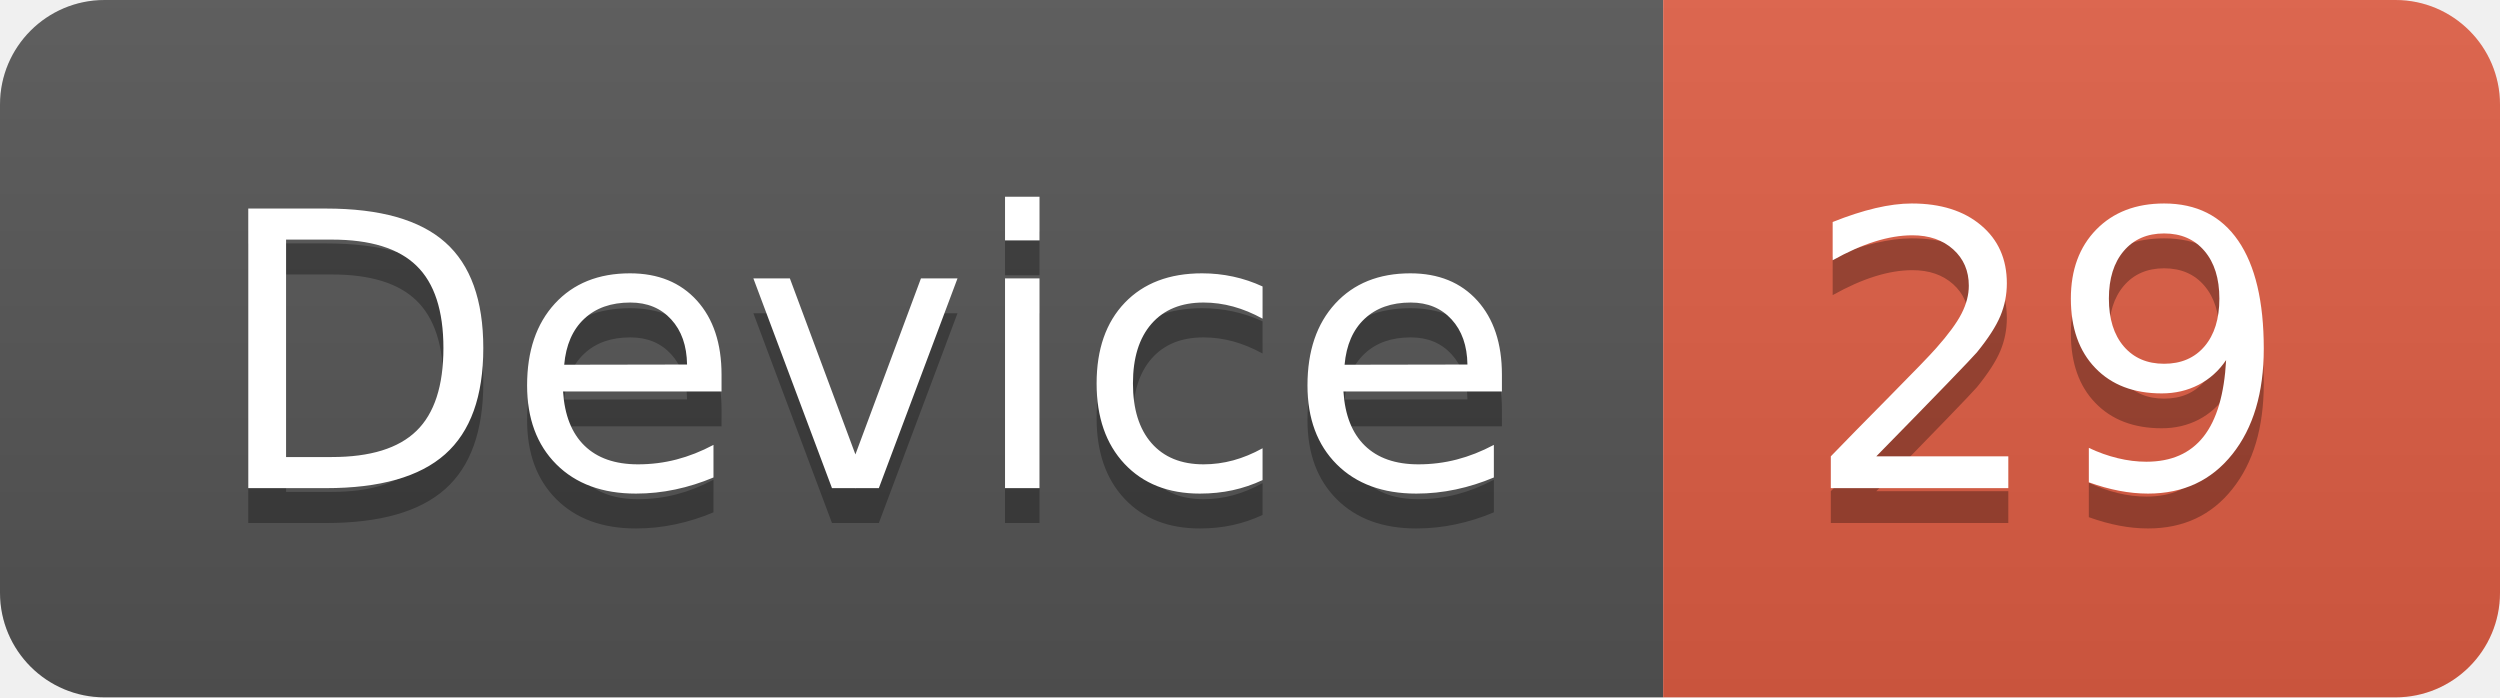
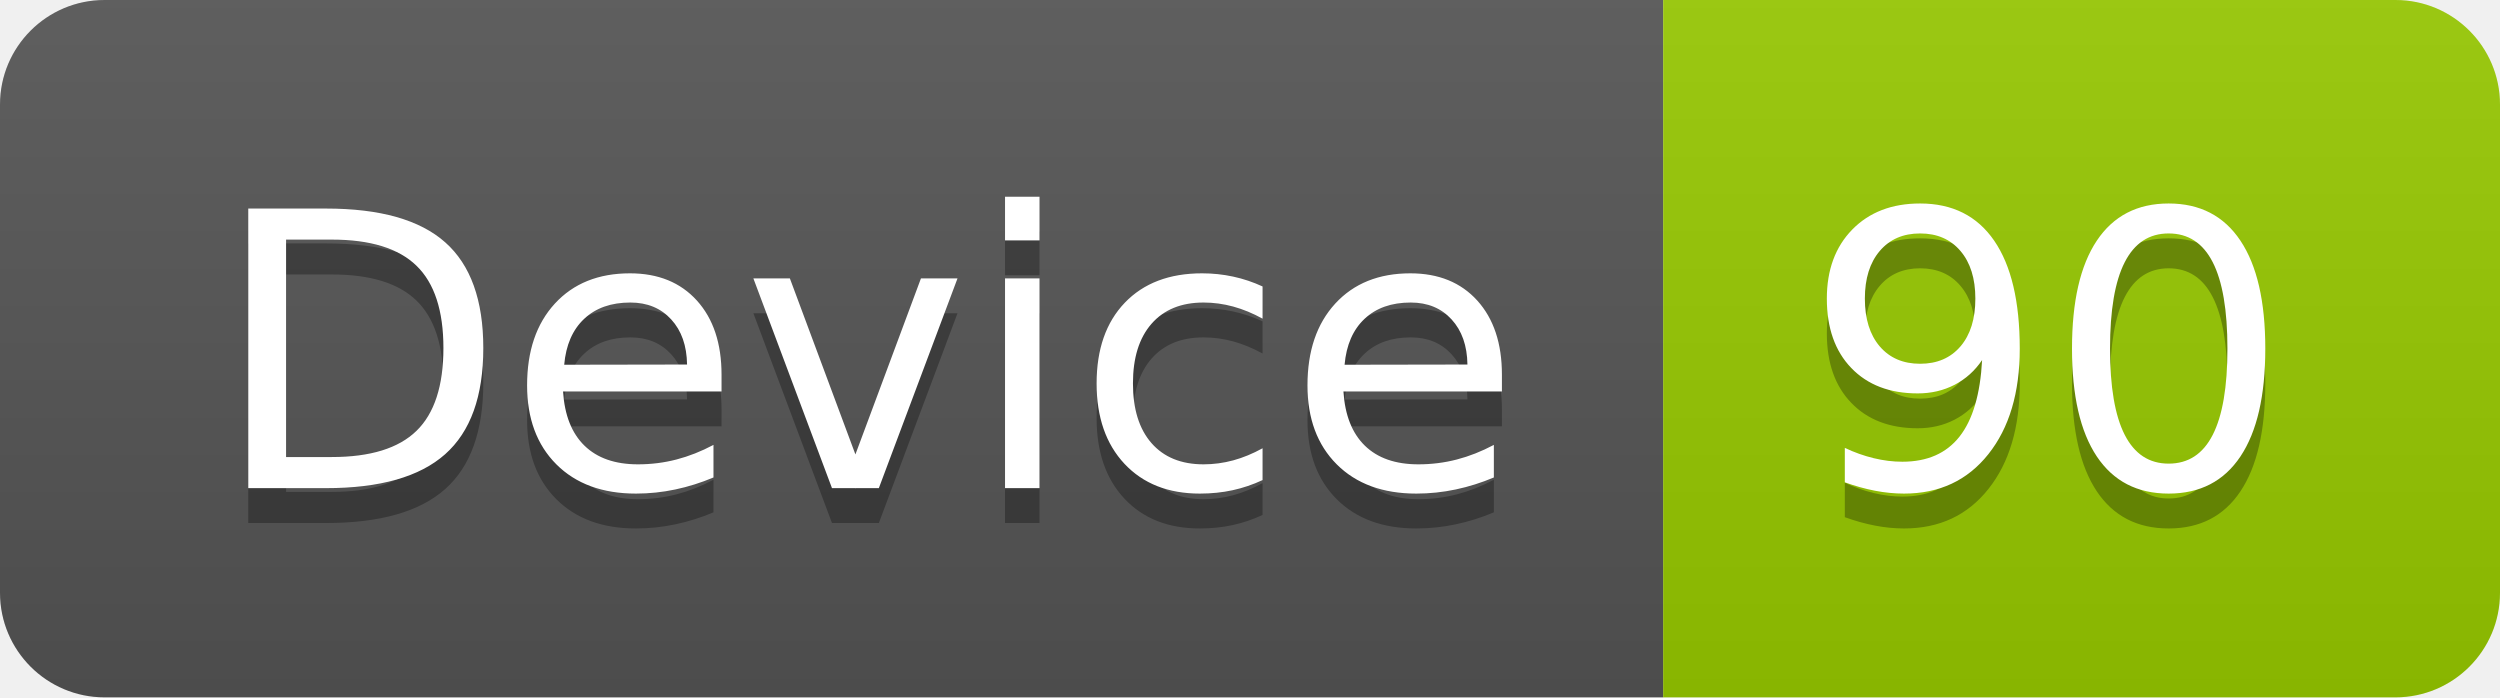
<svg xmlns="http://www.w3.org/2000/svg" width="71.7" height="20">
  <linearGradient id="smooth" x2="0" y2="100%">
    <stop offset="0" stop-color="#bbb" stop-opacity=".1" />
    <stop offset="1" stop-opacity=".1" />
  </linearGradient>
  <clipPath id="round">
    <rect width="71.7" height="20" rx="3" fill="#fff" />
  </clipPath>
  <g clip-path="url(#round)">
    <rect width="47.7" height="20" fill="#555" />
-     <rect x="47.7" width="24.0" height="20" fill="#e05d44" />
+     <rect x="47.7" width="24.0" height="20" fill="#97CA00" />
    <rect width="71.7" height="20" fill="url(#smooth)" />
  </g>
  <g fill="#fff" text-anchor="middle" font-family="DejaVu Sans,Verdana,Geneva,sans-serif" font-size="110">
    <text x="248.5" y="150" fill="#010101" fill-opacity=".3" transform="scale(0.1)" textLength="377.0" lengthAdjust="spacing">Device</text>
    <text x="248.5" y="140" transform="scale(0.1)" textLength="377.0" lengthAdjust="spacing">Device</text>
-     <text x="587.0" y="150" fill="#010101" fill-opacity=".3" transform="scale(0.1)" textLength="140.0" lengthAdjust="spacing">29</text>
-     <text x="587.0" y="140" transform="scale(0.1)" textLength="140.0" lengthAdjust="spacing">29</text>
+     <text x="587.0" y="150" fill="#010101" fill-opacity=".3" transform="scale(0.1)" textLength="140.0" lengthAdjust="spacing">90</text>
+     <text x="587.0" y="140" transform="scale(0.1)" textLength="140.0" lengthAdjust="spacing">90</text>
  </g>
</svg>
